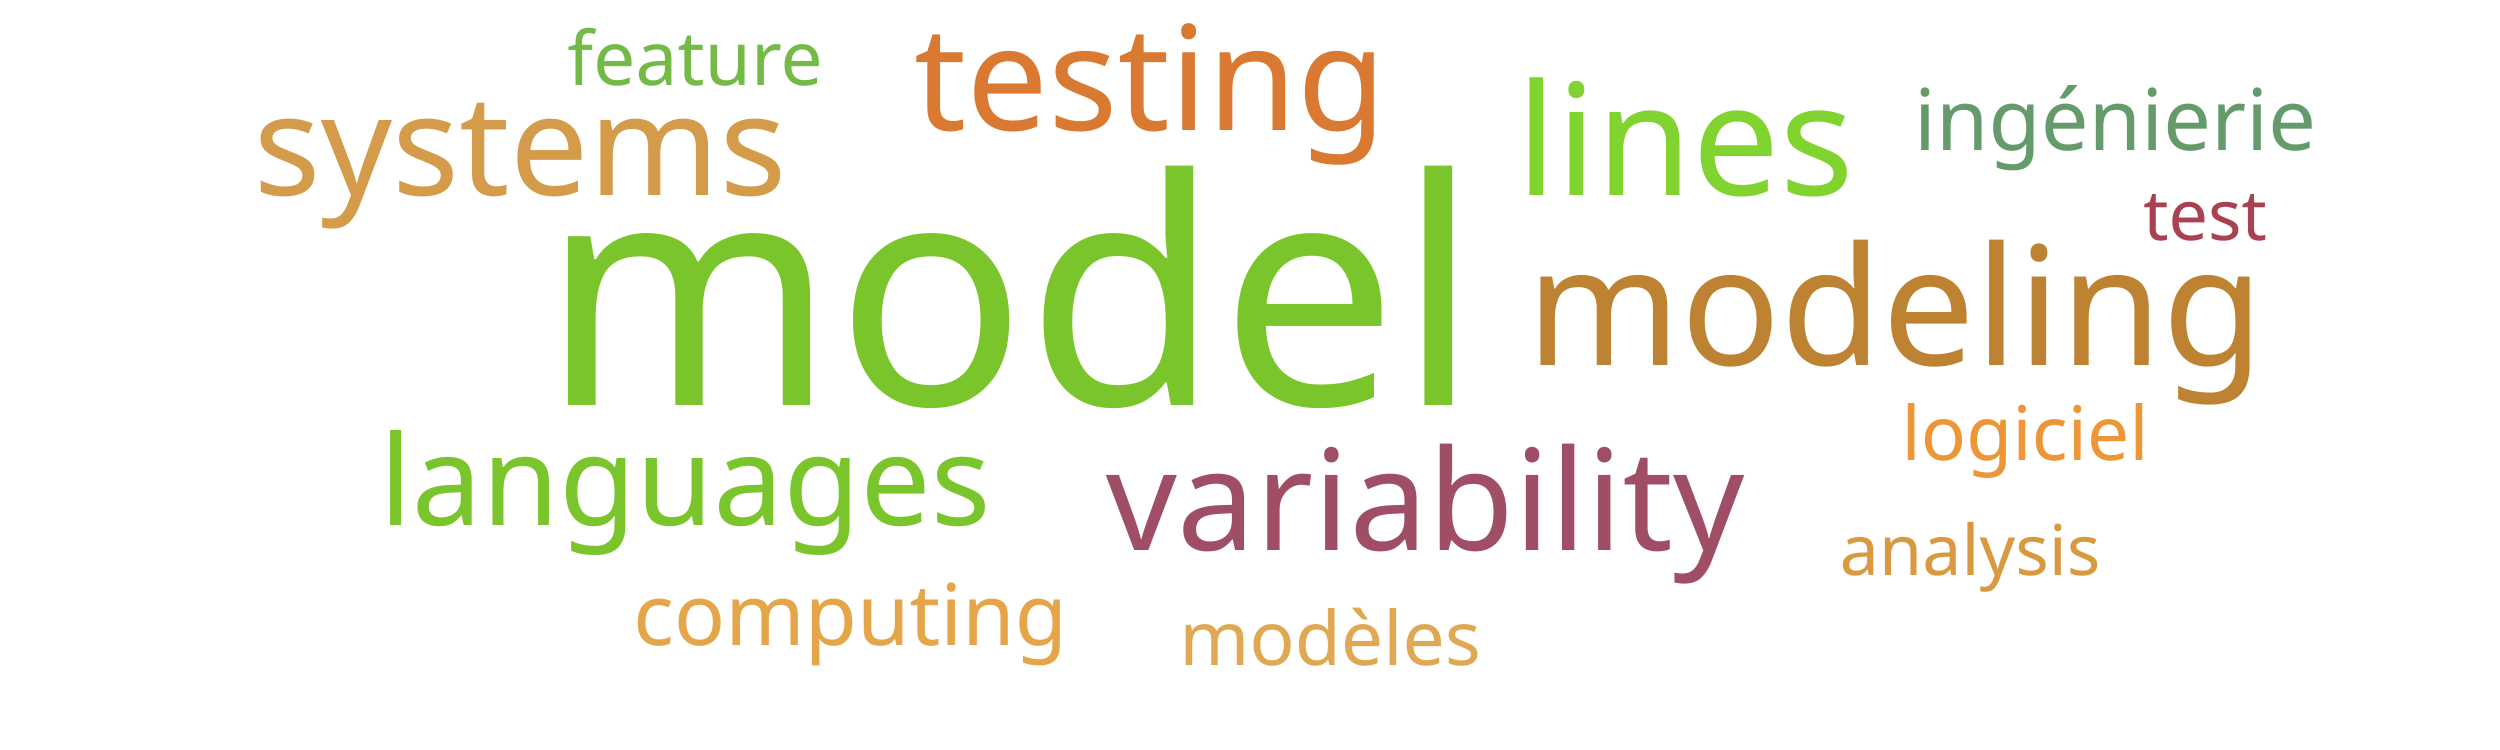
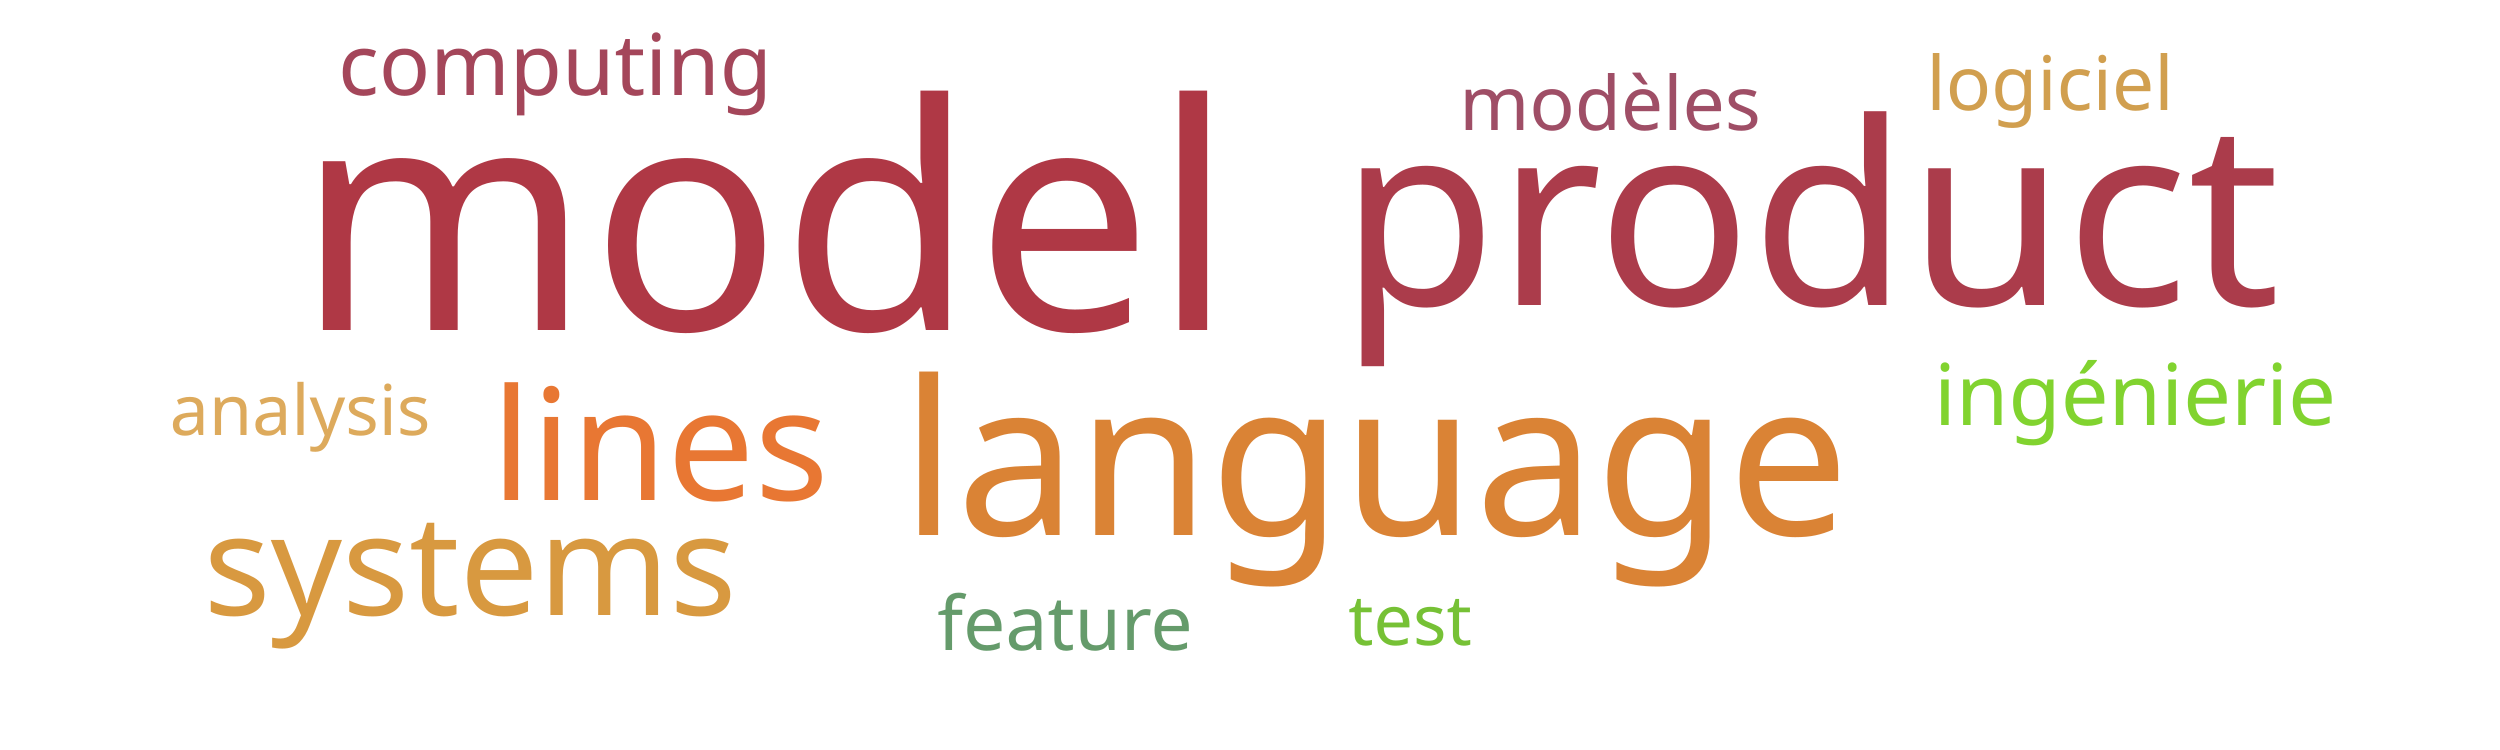
<svg xmlns="http://www.w3.org/2000/svg" width="500" height="150">
  <g transform="translate(250, 75)">
-     <text text-anchor="middle" style="font-family: Impact; font-size: 63px; fill: #7ac52c" transform="translate(-48,6)rotate(0)">model</text>
-     <text text-anchor="middle" style="font-family: Impact; font-size: 33px; fill: #bd8332" transform="translate(129,-2)rotate(0)">modeling</text>
-     <text text-anchor="middle" style="font-family: Impact; font-size: 31px; fill: #81d32f" transform="translate(87,-36)rotate(0)">lines</text>
-     <text text-anchor="middle" style="font-family: Impact; font-size: 29px; fill: #da7931" transform="translate(-20,-49)rotate(0)">testing</text>
-     <text text-anchor="middle" style="font-family: Impact; font-size: 28px; fill: #9f4e66" transform="translate(35,35)rotate(0)">variability</text>
-     <text text-anchor="middle" style="font-family: Impact; font-size: 28px; fill: #d49c4a" transform="translate(-146,-36)rotate(0)">systems</text>
-     <text text-anchor="middle" style="font-family: Impact; font-size: 25px; fill: #7ac52c" transform="translate(-113,30)rotate(0)">languages</text>
-     <text text-anchor="middle" style="font-family: Impact; font-size: 17px; fill: #e5a549" transform="translate(-80,54)rotate(0)">computing</text>
-     <text text-anchor="middle" style="font-family: Impact; font-size: 17px; fill: #659b6b" transform="translate(173,-45)rotate(0)">ingénierie</text>
-     <text text-anchor="middle" style="font-family: Impact; font-size: 15px; fill: #e1a853" transform="translate(16,58)rotate(0)">modèles</text>
-     <text text-anchor="middle" style="font-family: Impact; font-size: 15px; fill: #ec9637" transform="translate(155,17)rotate(0)">logiciel</text>
-     <text text-anchor="middle" style="font-family: Impact; font-size: 15px; fill: #74ba46" transform="translate(-111,-58)rotate(0)">feature</text>
-     <text text-anchor="middle" style="font-family: Impact; font-size: 14px; fill: #d89940" transform="translate(144,40)rotate(0)">analysis</text>
-     <text text-anchor="middle" style="font-family: Impact; font-size: 14px; fill: #a84152" transform="translate(191,-27)rotate(0)">test</text>
+     <text text-anchor="middle" style="font-family: Impact; font-size: 63px; fill: #af3845" transform="translate(-97,-9)rotate(0)">model</text>
+     <text text-anchor="middle" style="font-family: Impact; font-size: 51px; fill: #ab3c4b" transform="translate(112,-14)rotate(0)">product</text>
+     <text text-anchor="middle" style="font-family: Impact; font-size: 43px; fill: #da8335" transform="translate(25,32)rotate(0)">language</text>
+     <text text-anchor="middle" style="font-family: Impact; font-size: 31px; fill: #e87733" transform="translate(-118,25)rotate(0)">lines</text>
+     <text text-anchor="middle" style="font-family: Impact; font-size: 28px; fill: #d89940" transform="translate(-156,48)rotate(0)">systems</text>
+     <text text-anchor="middle" style="font-family: Impact; font-size: 17px; fill: #81d32f" transform="translate(177,10)rotate(0)">ingénierie</text>
+     <text text-anchor="middle" style="font-family: Impact; font-size: 17px; fill: #a4465a" transform="translate(-139,-56)rotate(0)">computing</text>
+     <text text-anchor="middle" style="font-family: Impact; font-size: 15px; fill: #9f4e66" transform="translate(72,-49)rotate(0)">modèles</text>
+     <text text-anchor="middle" style="font-family: Impact; font-size: 15px; fill: #d19f4f" transform="translate(160,-53)rotate(0)">logiciel</text>
+     <text text-anchor="middle" style="font-family: Impact; font-size: 15px; fill: #659b6b" transform="translate(-37,55)rotate(0)">feature</text>
+     <text text-anchor="middle" style="font-family: Impact; font-size: 14px; fill: #ddaa5c" transform="translate(-190,12)rotate(0)">analysis</text>
+     <text text-anchor="middle" style="font-family: Impact; font-size: 14px; fill: #76c135" transform="translate(32,54)rotate(0)">test</text>
  </g>
</svg>
